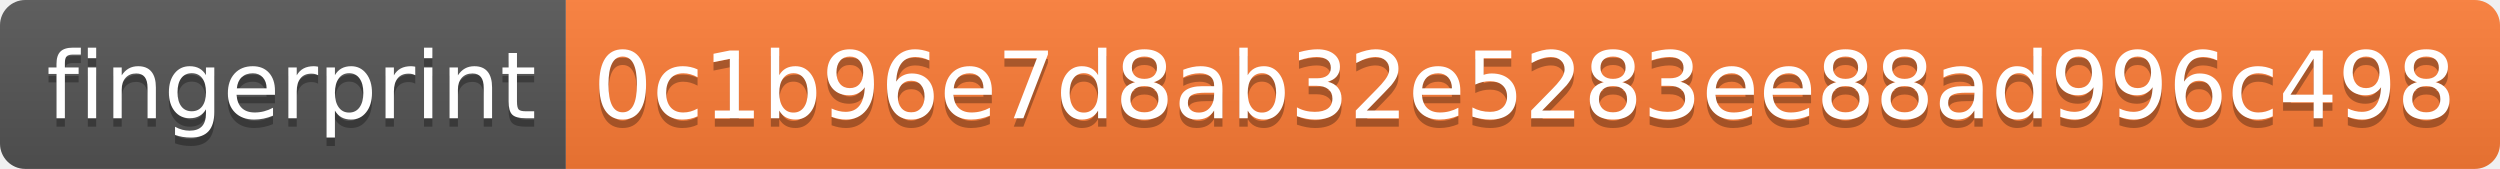
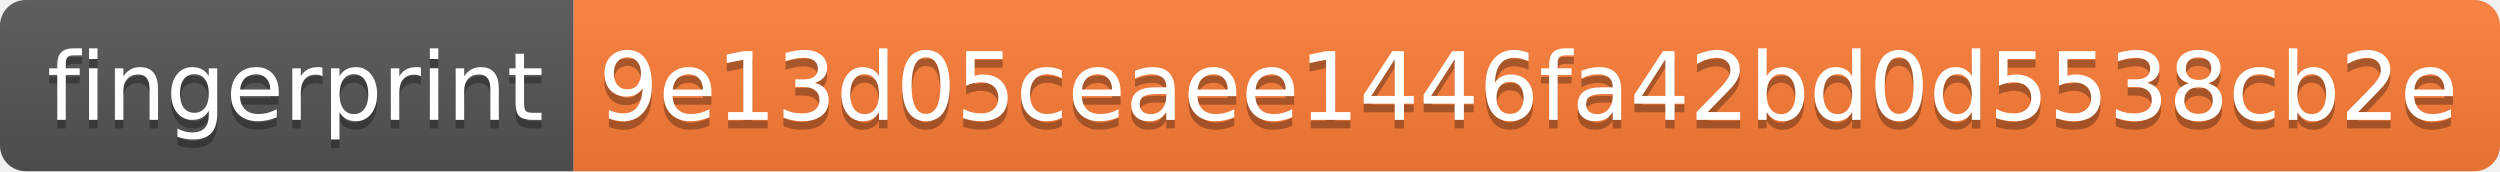
- <svg xmlns="http://www.w3.org/2000/svg" width="296" height="20">
+ <svg xmlns="http://www.w3.org/2000/svg" width="292" height="20">
  <linearGradient id="s" x2="0" y2="100%">
    <stop offset="0" stop-color="#bbb" stop-opacity=".1" />
    <stop offset="1" stop-opacity=".1" />
  </linearGradient>
  <clipPath id="r">
-     <rect width="296" height="20" rx="3" fill="#fff" />
+     <rect width="292" height="20" rx="3" fill="#fff" />
  </clipPath>
  <g clip-path="url(#r)">
    <rect width="67" height="20" fill="#555" />
-     <rect x="67" width="229" height="20" fill="#fe7d37" />
-     <rect width="296" height="20" fill="url(#s)" />
+     <rect x="67" width="225" height="20" fill="#fe7d37" />
+     <rect width="292" height="20" fill="url(#s)" />
  </g>
  <g fill="#fff" text-anchor="middle" font-family="Verdana,Geneva,DejaVu Sans,sans-serif" text-rendering="geometricPrecision" font-size="110">
    <text x="345" y="150" fill="#010101" fill-opacity=".3" transform="scale(.1)" textLength="570">fingerprint</text>
    <text x="345" y="140" transform="scale(.1)" textLength="570">fingerprint</text>
-     <text x="1805" y="150" fill="#010101" fill-opacity=".3" transform="scale(.1)" textLength="2190">0c1b96e7d8ab32e5283ee88ad996c498</text>
-     <text x="1805" y="140" transform="scale(.1)" textLength="2190">0c1b96e7d8ab32e5283ee88ad996c498</text>
+     <text x="1785" y="150" fill="#010101" fill-opacity=".3" transform="scale(.1)" textLength="2150">9e13d05ceaee1446fa42bd0d5538cb2e</text>
+     <text x="1785" y="140" transform="scale(.1)" textLength="2150">9e13d05ceaee1446fa42bd0d5538cb2e</text>
  </g>
</svg>
